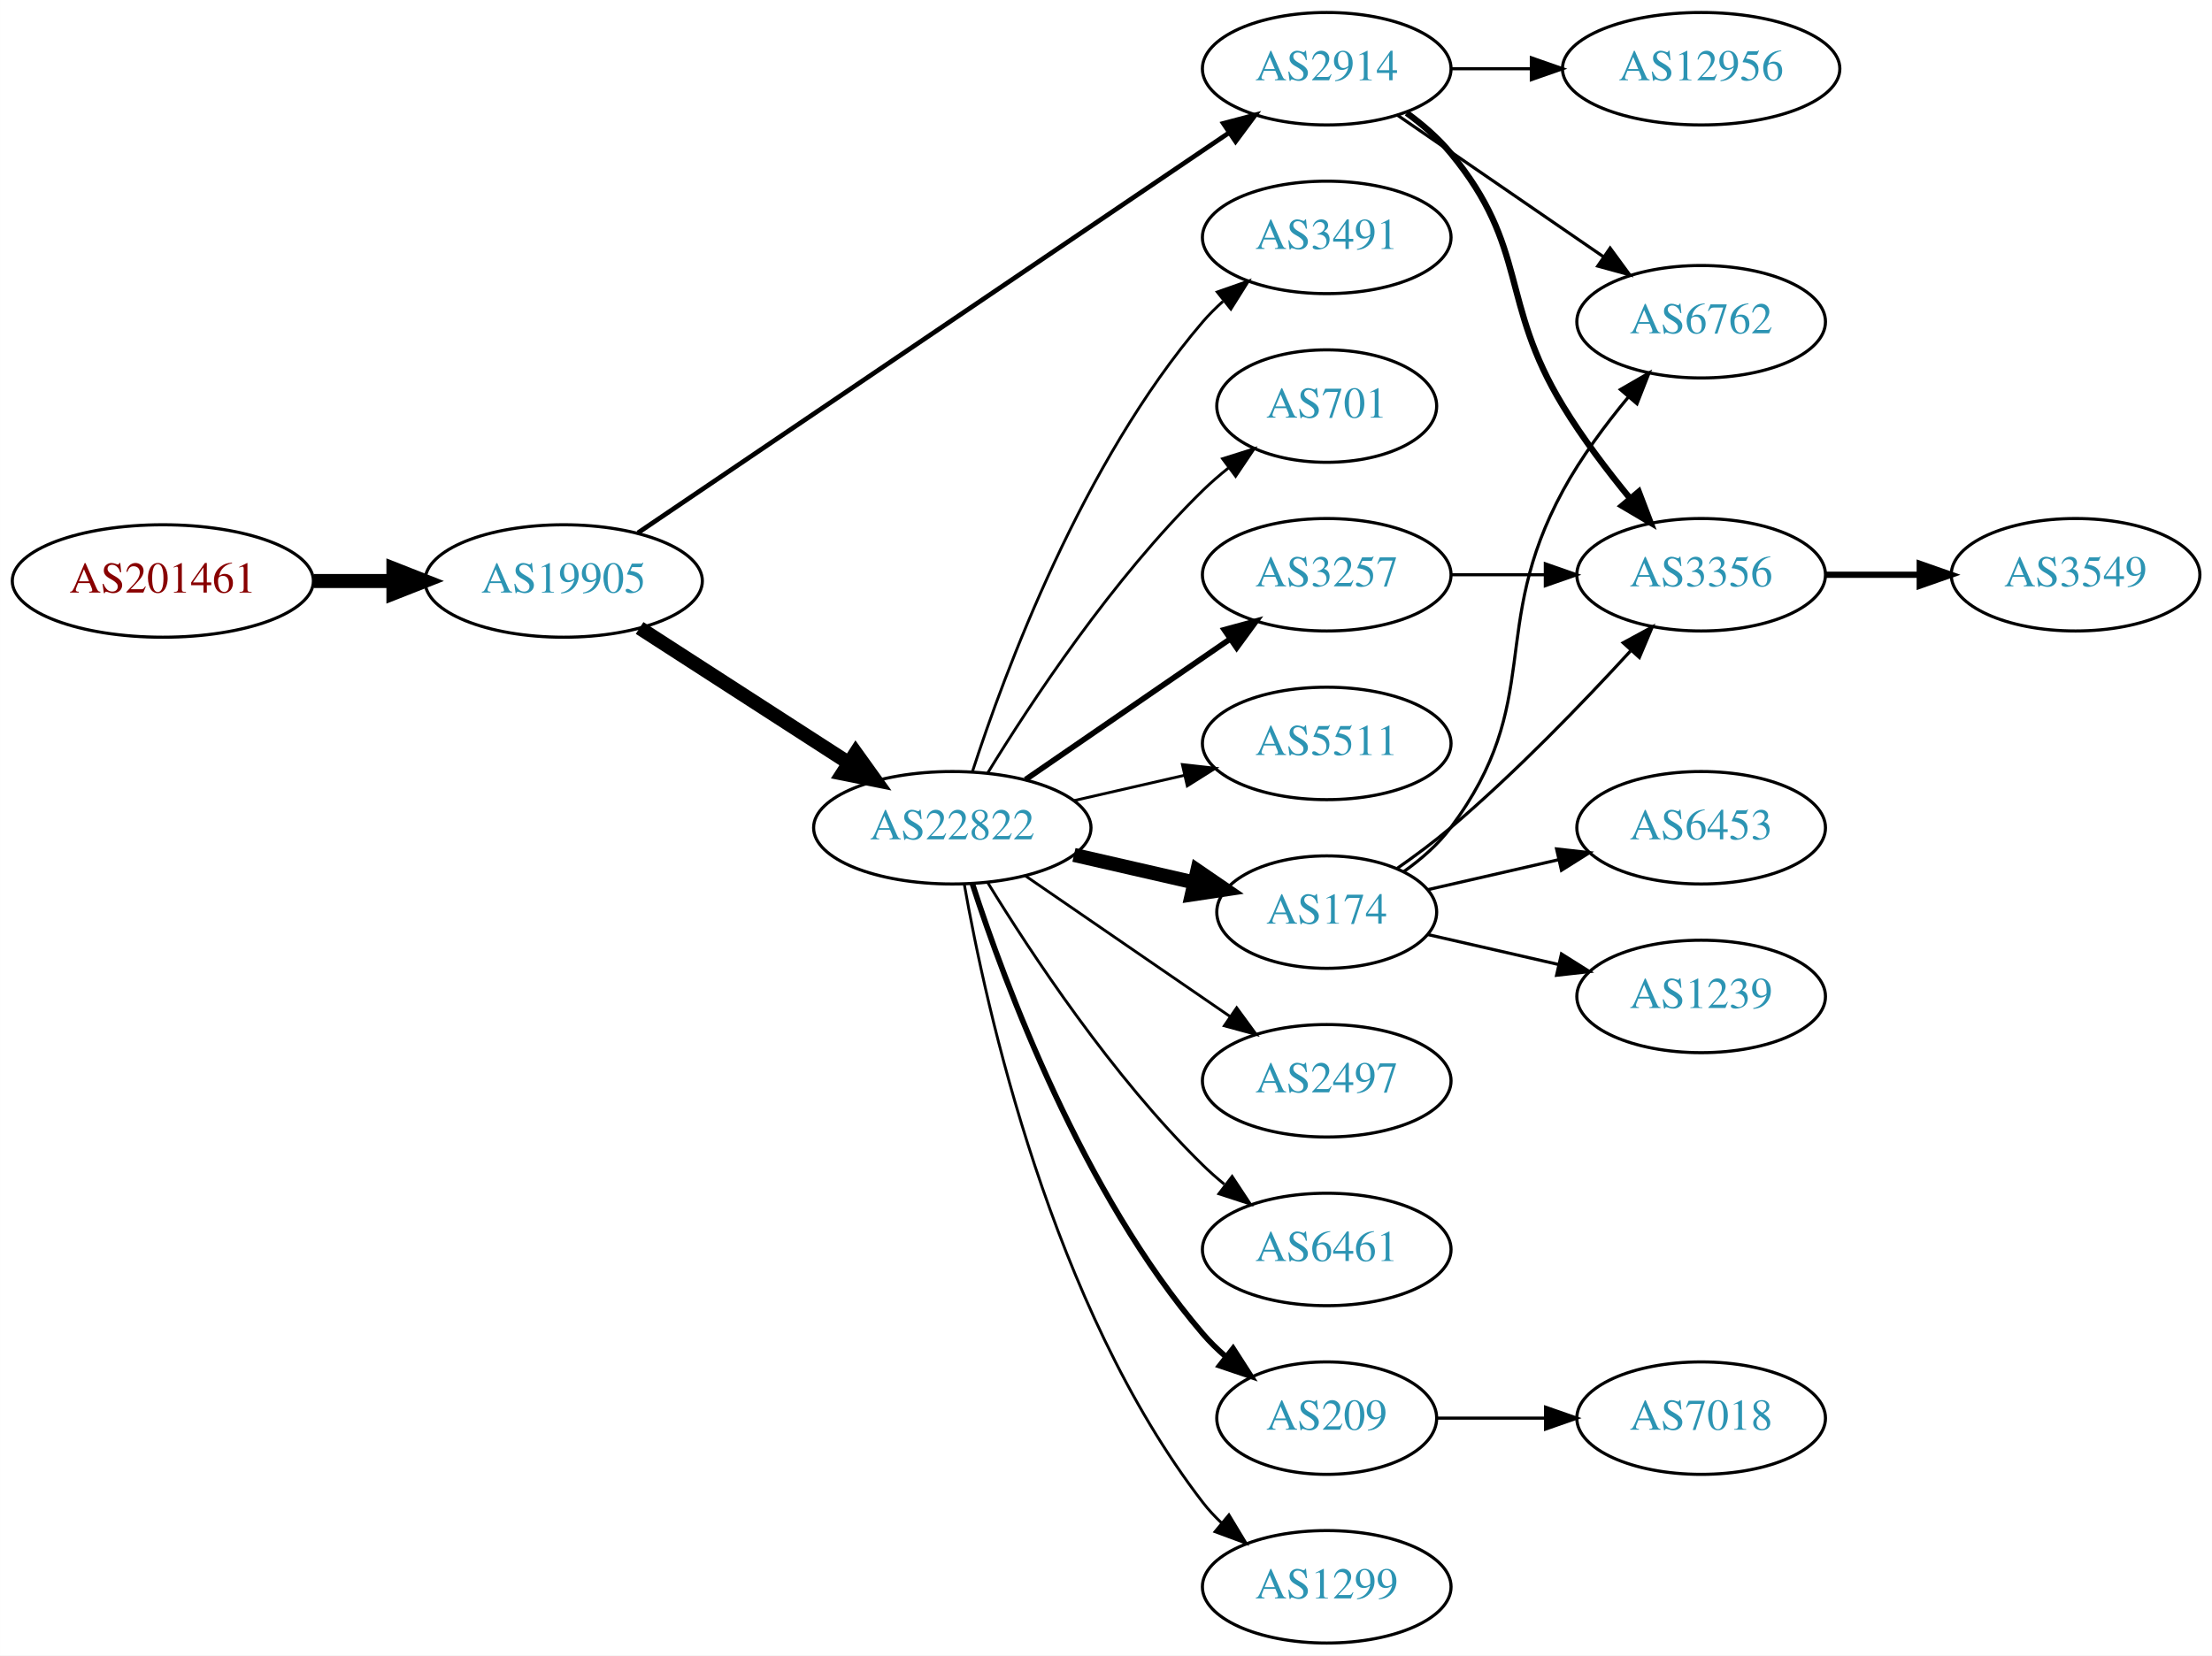
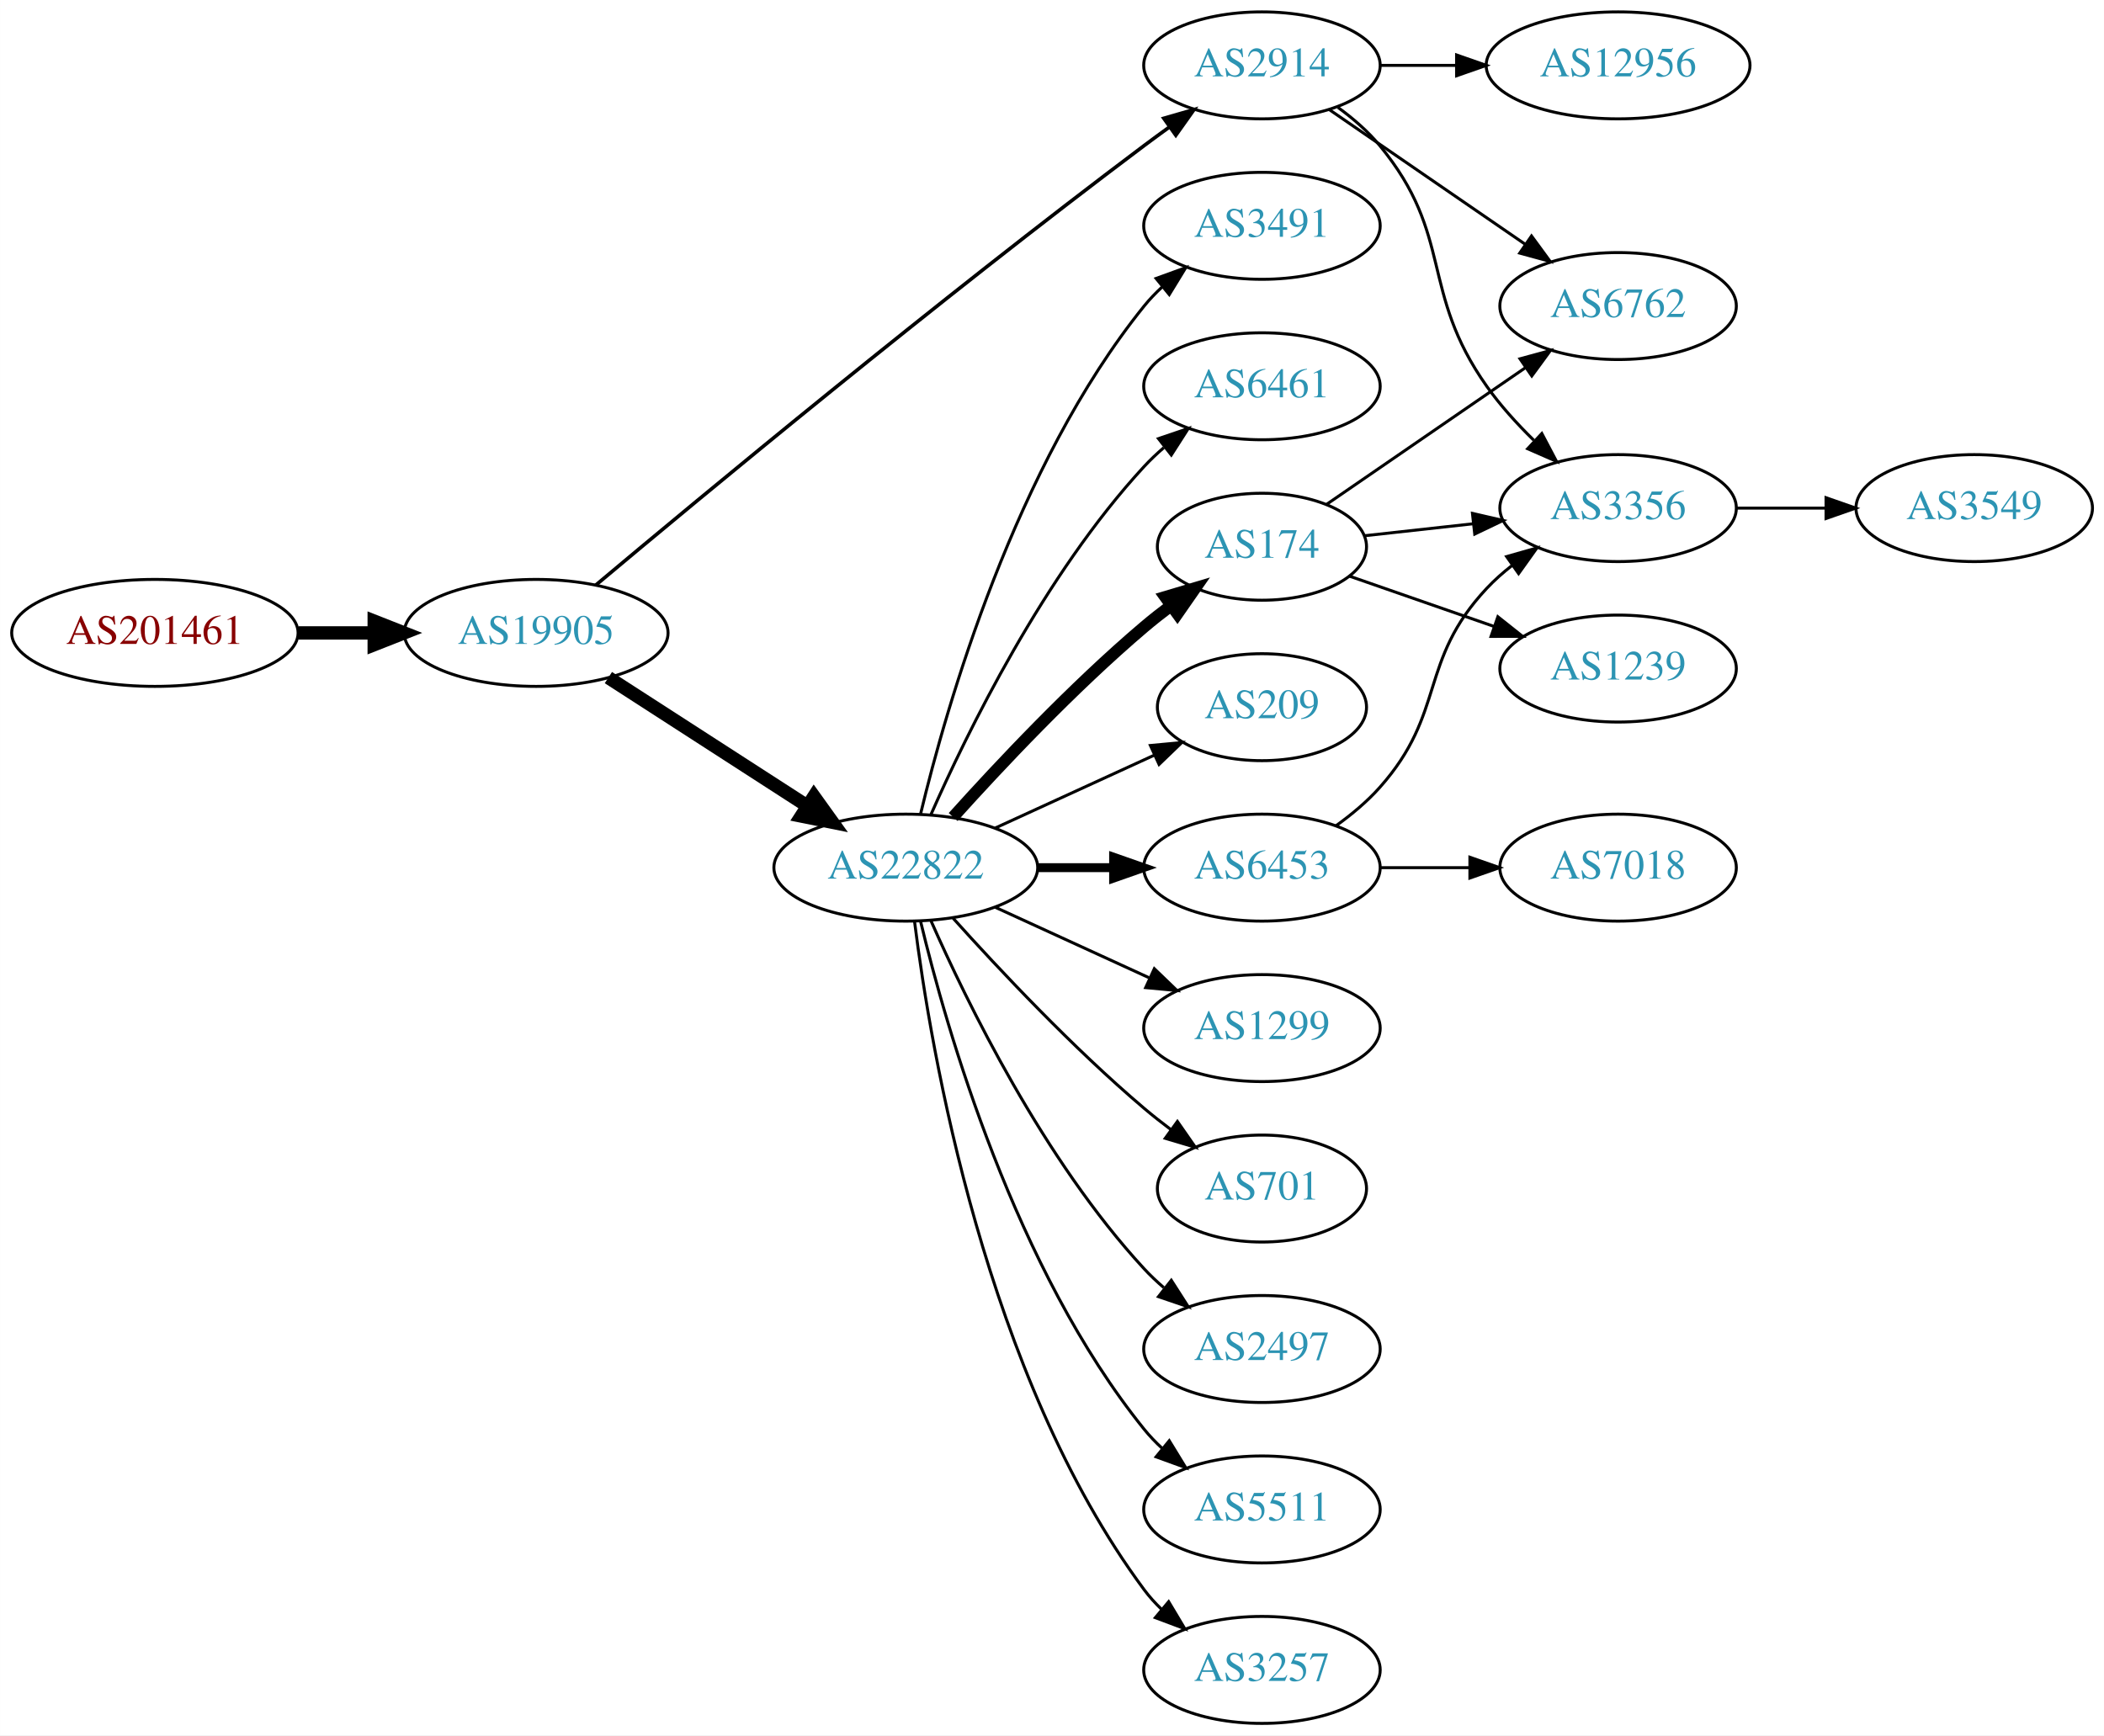
- <svg xmlns="http://www.w3.org/2000/svg" xmlns:xlink="http://www.w3.org/1999/xlink" width="708pt" height="530pt" viewBox="0.00 0.00 707.95 530.00">
-   <g id="graph0" class="graph" transform="scale(1 1) rotate(0) translate(4 526)">
-     <polygon fill="white" stroke="none" points="-4,4 -4,-526 703.954,-526 703.954,4 -4,4" />
+ <svg xmlns="http://www.w3.org/2000/svg" xmlns:xlink="http://www.w3.org/1999/xlink" width="708pt" height="584pt" viewBox="0.00 0.00 707.95 584.00">
+   <g id="graph0" class="graph" transform="scale(1 1) rotate(0) translate(4 580)">
+     <polygon fill="white" stroke="none" points="-4,4 -4,-580 703.954,-580 703.954,4 -4,4" />
    <g id="node1" class="node">
      <g id="a_node1">
        <a xlink:href="/asn/201461" xlink:title="AS201461 ~ bwin.party services (Austria) GmbH [AT]">
-           <ellipse fill="#ffffff" stroke="black" cx="48.096" cy="-340" rx="48.192" ry="18" />
-           <text text-anchor="middle" x="48.096" y="-336.3" font-family="Times,serif" font-size="14.00" fill="#880000">AS201461</text>
+           <ellipse fill="#ffffff" stroke="black" cx="48.096" cy="-367" rx="48.192" ry="18" />
+           <text text-anchor="middle" x="48.096" y="-363.3" font-family="Times,serif" font-size="14.00" fill="#880000">AS201461</text>
        </a>
      </g>
    </g>
    <g id="node2" class="node">
      <g id="a_node2">
        <a xlink:href="/asn/19905" xlink:title="AS19905 ~ NeuStar, Inc. [US]">
-           <ellipse fill="#ffffff" stroke="black" cx="176.388" cy="-340" rx="44.393" ry="18" />
-           <text text-anchor="middle" x="176.388" y="-336.3" font-family="Times,serif" font-size="14.00" fill="#2c94b3">AS19905</text>
+           <ellipse fill="#ffffff" stroke="black" cx="176.388" cy="-367" rx="44.393" ry="18" />
+           <text text-anchor="middle" x="176.388" y="-363.3" font-family="Times,serif" font-size="14.00" fill="#2c94b3">AS19905</text>
        </a>
      </g>
    </g>
    <g id="edge1" class="edge">
-       <path fill="none" stroke="black" stroke-width="4.5" d="M96.481,-340C104.742,-340 113.386,-340 121.799,-340" />
-       <polygon fill="black" stroke="black" stroke-width="4.5" points="121.904,-343.938 131.904,-340 121.904,-336.063 121.904,-343.938" />
+       <path fill="none" stroke="black" stroke-width="4.5" d="M96.481,-367C104.742,-367 113.386,-367 121.799,-367" />
+       <polygon fill="black" stroke="black" stroke-width="4.5" points="121.904,-370.938 131.904,-367 121.904,-363.063 121.904,-370.938" />
    </g>
    <g id="node3" class="node">
      <g id="a_node3">
        <a xlink:href="/asn/22822" xlink:title="AS22822 ~ Limelight Networks, Inc. [US]">
-           <ellipse fill="#ffffff" stroke="black" cx="300.78" cy="-261" rx="44.393" ry="18" />
-           <text text-anchor="middle" x="300.78" y="-257.3" font-family="Times,serif" font-size="14.00" fill="#2c94b3">AS22822</text>
+           <ellipse fill="#ffffff" stroke="black" cx="300.78" cy="-288" rx="44.393" ry="18" />
+           <text text-anchor="middle" x="300.78" y="-284.3" font-family="Times,serif" font-size="14.00" fill="#2c94b3">AS22822</text>
        </a>
      </g>
    </g>
    <g id="edge2" class="edge">
-       <path fill="none" stroke="black" stroke-width="4.5" d="M200.697,-324.955C219.631,-312.733 246.544,-295.362 267.543,-281.808" />
-       <polygon fill="black" stroke="black" stroke-width="4.5" points="269.874,-284.99 276.14,-276.258 265.603,-278.373 269.874,-284.99" />
+       <path fill="none" stroke="black" stroke-width="4.5" d="M200.697,-351.955C219.631,-339.733 246.544,-322.362 267.543,-308.808" />
+       <polygon fill="black" stroke="black" stroke-width="4.5" points="269.874,-311.99 276.14,-303.258 265.603,-305.373 269.874,-311.99" />
    </g>
    <g id="node4" class="node">
      <g id="a_node4">
        <a xlink:href="/asn/2914" xlink:title="AS2914 ~ NTT America, Inc. [US]">
-           <ellipse fill="#ffffff" stroke="black" cx="420.622" cy="-504" rx="39.794" ry="18" />
-           <text text-anchor="middle" x="420.622" y="-500.3" font-family="Times,serif" font-size="14.00" fill="#2c94b3">AS2914</text>
+           <ellipse fill="#ffffff" stroke="black" cx="420.622" cy="-558" rx="39.794" ry="18" />
+           <text text-anchor="middle" x="420.622" y="-554.3" font-family="Times,serif" font-size="14.00" fill="#2c94b3">AS2914</text>
        </a>
      </g>
    </g>
    <g id="edge3" class="edge">
-       <path fill="none" stroke="black" stroke-width="1.5" d="M200.176,-355.429C244.063,-385.141 340.304,-450.299 389.448,-483.571" />
-       <polygon fill="black" stroke="black" stroke-width="1.5" points="387.527,-486.497 397.769,-489.205 391.451,-480.7 387.527,-486.497" />
+       <path fill="none" stroke="black" stroke-width="1.2" d="M196.409,-383.049C232.027,-412.935 311.468,-478.819 380.976,-531 383.743,-533.078 386.651,-535.205 389.577,-537.31" />
+       <polygon fill="black" stroke="black" stroke-width="1.2" points="387.588,-540.191 397.77,-543.12 391.637,-534.481 387.588,-540.191" />
    </g>
    <g id="node5" class="node">
      <g id="a_node5">
-         <a xlink:href="/asn/3257" xlink:title="AS3257 ~ GTT [DE]">
-           <ellipse fill="#ffffff" stroke="black" cx="420.622" cy="-342" rx="39.794" ry="18" />
-           <text text-anchor="middle" x="420.622" y="-338.3" font-family="Times,serif" font-size="14.00" fill="#2c94b3">AS3257</text>
+         <a xlink:href="/asn/174" xlink:title="AS174 ~ Cogent Communications [US]">
+           <ellipse fill="#ffffff" stroke="black" cx="420.622" cy="-396" rx="35.194" ry="18" />
+           <text text-anchor="middle" x="420.622" y="-392.3" font-family="Times,serif" font-size="14.00" fill="#2c94b3">AS174</text>
        </a>
      </g>
    </g>
    <g id="edge4" class="edge">
-       <path fill="none" stroke="black" stroke-width="1.8" d="M324.222,-276.426C342.804,-289.198 369.365,-307.455 389.744,-321.463" />
-       <polygon fill="black" stroke="black" stroke-width="1.8" points="387.835,-324.398 398.058,-327.178 391.8,-318.629 387.835,-324.398" />
+       <path fill="none" stroke="black" stroke-width="4" d="M316.712,-305.044C332.038,-322.097 356.974,-348.65 380.976,-369 383.828,-371.418 386.893,-373.833 390.004,-376.169" />
+       <polygon fill="black" stroke="black" stroke-width="4" points="388.077,-379.095 398.232,-382.116 392.178,-373.422 388.077,-379.095" />
    </g>
    <g id="node6" class="node">
      <g id="a_node6">
-         <a xlink:href="/asn/174" xlink:title="AS174 ~ Cogent Communications [US]">
-           <ellipse fill="#ffffff" stroke="black" cx="420.622" cy="-234" rx="35.194" ry="18" />
-           <text text-anchor="middle" x="420.622" y="-230.3" font-family="Times,serif" font-size="14.00" fill="#2c94b3">AS174</text>
+         <a xlink:href="/asn/1299" xlink:title="AS1299 ~ Telia Carrier [EU]">
+           <ellipse fill="#ffffff" stroke="black" cx="420.622" cy="-234" rx="39.794" ry="18" />
+           <text text-anchor="middle" x="420.622" y="-230.3" font-family="Times,serif" font-size="14.00" fill="#2c94b3">AS1299</text>
        </a>
      </g>
    </g>
    <g id="edge5" class="edge">
-       <path fill="none" stroke="black" stroke-width="4.5" d="M339.714,-252.308C352.032,-249.486 365.756,-246.342 378.307,-243.466" />
-       <polygon fill="black" stroke="black" stroke-width="4.5" points="379.204,-247.3 388.072,-241.229 377.445,-239.624 379.204,-247.3" />
+       <path fill="none" stroke="black" d="M330.909,-274.652C346.521,-267.498 365.918,-258.609 382.59,-250.97" />
+       <polygon fill="black" stroke="black" points="384.409,-253.986 392.042,-246.638 381.493,-247.622 384.409,-253.986" />
    </g>
    <g id="node7" class="node">
      <g id="a_node7">
-         <a xlink:href="/asn/2497" xlink:title="AS2497 ~ Internet Initiative Japan Inc. [JP]">
-           <ellipse fill="#ffffff" stroke="black" cx="420.622" cy="-180" rx="39.794" ry="18" />
-           <text text-anchor="middle" x="420.622" y="-176.3" font-family="Times,serif" font-size="14.00" fill="#2c94b3">AS2497</text>
+         <a xlink:href="/asn/701" xlink:title="AS701 ~ UUNET [US]">
+           <ellipse fill="#ffffff" stroke="black" cx="420.622" cy="-180" rx="35.194" ry="18" />
+           <text text-anchor="middle" x="420.622" y="-176.3" font-family="Times,serif" font-size="14.00" fill="#2c94b3">AS701</text>
        </a>
      </g>
    </g>
    <g id="edge6" class="edge">
-       <path fill="none" stroke="black" stroke-width="0.9" d="M324.222,-245.574C342.804,-232.802 369.365,-214.545 389.744,-200.537" />
-       <polygon fill="black" stroke="black" stroke-width="0.9" points="391.8,-203.371 398.058,-194.822 387.835,-197.602 391.8,-203.371" />
+       <path fill="none" stroke="black" d="M316.712,-270.956C332.038,-253.903 356.974,-227.35 380.976,-207 383.828,-204.582 386.893,-202.167 390.004,-199.831" />
+       <polygon fill="black" stroke="black" points="392.178,-202.578 398.232,-193.884 388.077,-196.905 392.178,-202.578" />
    </g>
    <g id="node8" class="node">
      <g id="a_node8">
-         <a xlink:href="/asn/6461" xlink:title="AS6461 ~ Zayo Bandwidth [US]">
-           <ellipse fill="#ffffff" stroke="black" cx="420.622" cy="-126" rx="39.794" ry="18" />
-           <text text-anchor="middle" x="420.622" y="-122.3" font-family="Times,serif" font-size="14.00" fill="#2c94b3">AS6461</text>
+         <a xlink:href="/asn/6453" xlink:title="AS6453 ~ TATA COMMUNICATIONS (AMERICA) INC [US]">
+           <ellipse fill="#ffffff" stroke="black" cx="420.622" cy="-288" rx="39.794" ry="18" />
+           <text text-anchor="middle" x="420.622" y="-284.3" font-family="Times,serif" font-size="14.00" fill="#2c94b3">AS6453</text>
        </a>
      </g>
    </g>
    <g id="edge7" class="edge">
-       <path fill="none" stroke="black" stroke-width="0.9" d="M312.045,-243.56C325.854,-221.009 352.043,-181.278 380.976,-153 383.116,-150.908 385.433,-148.863 387.833,-146.894" />
-       <polygon fill="black" stroke="black" stroke-width="0.9" points="390.343,-149.382 396.175,-140.536 386.1,-143.815 390.343,-149.382" />
+       <path fill="none" stroke="black" stroke-width="3" d="M344.991,-288C353.303,-288 362.066,-288 370.548,-288" />
+       <polygon fill="black" stroke="black" stroke-width="3" points="370.707,-291.5 380.707,-288 370.707,-284.5 370.707,-291.5" />
    </g>
    <g id="node9" class="node">
      <g id="a_node9">
-         <a xlink:href="/asn/209" xlink:title="AS209 ~ CenturyLink Communications, LLC [US]">
-           <ellipse fill="#ffffff" stroke="black" cx="420.622" cy="-72" rx="35.194" ry="18" />
-           <text text-anchor="middle" x="420.622" y="-68.3" font-family="Times,serif" font-size="14.00" fill="#2c94b3">AS209</text>
+         <a xlink:href="/asn/2497" xlink:title="AS2497 ~ Internet Initiative Japan Inc. [JP]">
+           <ellipse fill="#ffffff" stroke="black" cx="420.622" cy="-126" rx="39.794" ry="18" />
+           <text text-anchor="middle" x="420.622" y="-122.3" font-family="Times,serif" font-size="14.00" fill="#2c94b3">AS2497</text>
        </a>
      </g>
    </g>
    <g id="edge8" class="edge">
-       <path fill="none" stroke="black" stroke-width="1.8" d="M307.227,-243.009C317.541,-211.184 342.403,-144.073 380.976,-99 383.158,-96.45 385.632,-94.025 388.249,-91.749" />
-       <polygon fill="black" stroke="black" stroke-width="1.8" points="390.654,-94.312 396.379,-85.397 386.344,-88.796 390.654,-94.312" />
+       <path fill="none" stroke="black" d="M309.196,-270.239C321.264,-242.817 347.235,-189.527 380.976,-153 383.006,-150.802 385.245,-148.681 387.591,-146.66" />
+       <polygon fill="black" stroke="black" points="390.118,-149.126 395.835,-140.206 385.804,-143.614 390.118,-149.126" />
    </g>
    <g id="node10" class="node">
      <g id="a_node10">
-         <a xlink:href="/asn/1299" xlink:title="AS1299 ~ Telia Carrier [EU]">
-           <ellipse fill="#ffffff" stroke="black" cx="420.622" cy="-18" rx="39.794" ry="18" />
-           <text text-anchor="middle" x="420.622" y="-14.3" font-family="Times,serif" font-size="14.00" fill="#2c94b3">AS1299</text>
+         <a xlink:href="/asn/5511" xlink:title="AS5511 ~ Orange S.A. [FR]">
+           <ellipse fill="#ffffff" stroke="black" cx="420.622" cy="-72" rx="39.794" ry="18" />
+           <text text-anchor="middle" x="420.622" y="-68.3" font-family="Times,serif" font-size="14.00" fill="#2c94b3">AS5511</text>
        </a>
      </g>
    </g>
    <g id="edge9" class="edge">
-       <path fill="none" stroke="black" stroke-width="0.9" d="M304.598,-243.01C311.526,-203.565 332.482,-107.975 380.976,-45 382.755,-42.69 384.787,-40.5 386.968,-38.441" />
-       <polygon fill="black" stroke="black" stroke-width="0.9" points="389.324,-41.034 394.8,-31.964 384.863,-35.639 389.324,-41.034" />
+       <path fill="none" stroke="black" d="M305.773,-269.842C314.384,-233.974 337.525,-152.854 380.976,-99 382.807,-96.731 384.876,-94.57 387.083,-92.532" />
+       <polygon fill="black" stroke="black" points="389.434,-95.131 394.965,-86.094 385.006,-89.709 389.434,-95.131" />
    </g>
    <g id="node11" class="node">
      <g id="a_node11">
-         <a xlink:href="/asn/3491" xlink:title="AS3491 ~ PCCW Global, Inc. [US]">
-           <ellipse fill="#ffffff" stroke="black" cx="420.622" cy="-450" rx="39.794" ry="18" />
-           <text text-anchor="middle" x="420.622" y="-446.3" font-family="Times,serif" font-size="14.00" fill="#2c94b3">AS3491</text>
+         <a xlink:href="/asn/3257" xlink:title="AS3257 ~ GTT [DE]">
+           <ellipse fill="#ffffff" stroke="black" cx="420.622" cy="-18" rx="39.794" ry="18" />
+           <text text-anchor="middle" x="420.622" y="-14.3" font-family="Times,serif" font-size="14.00" fill="#2c94b3">AS3257</text>
        </a>
      </g>
    </g>
    <g id="edge10" class="edge">
-       <path fill="none" stroke="black" stroke-width="0.9" d="M307.227,-278.991C317.541,-310.816 342.403,-377.927 380.976,-423 382.922,-425.274 385.1,-427.449 387.404,-429.507" />
-       <polygon fill="black" stroke="black" stroke-width="0.9" points="385.574,-432.524 395.573,-436.027 389.941,-427.053 385.574,-432.524" />
+       <path fill="none" stroke="black" d="M303.739,-269.735C309.145,-226.671 327.591,-116.998 380.976,-45 382.712,-42.658 384.714,-40.445 386.874,-38.37" />
+       <polygon fill="black" stroke="black" points="389.234,-40.959 394.667,-31.863 384.747,-35.586 389.234,-40.959" />
    </g>
    <g id="node12" class="node">
      <g id="a_node12">
-         <a xlink:href="/asn/701" xlink:title="AS701 ~ UUNET [US]">
-           <ellipse fill="#ffffff" stroke="black" cx="420.622" cy="-396" rx="35.194" ry="18" />
-           <text text-anchor="middle" x="420.622" y="-392.3" font-family="Times,serif" font-size="14.00" fill="#2c94b3">AS701</text>
+         <a xlink:href="/asn/3491" xlink:title="AS3491 ~ PCCW Global, Inc. [US]">
+           <ellipse fill="#ffffff" stroke="black" cx="420.622" cy="-504" rx="39.794" ry="18" />
+           <text text-anchor="middle" x="420.622" y="-500.3" font-family="Times,serif" font-size="14.00" fill="#2c94b3">AS3491</text>
        </a>
      </g>
    </g>
    <g id="edge11" class="edge">
-       <path fill="none" stroke="black" stroke-width="0.9" d="M312.045,-278.44C325.854,-300.991 352.043,-340.722 380.976,-369 383.511,-371.478 386.295,-373.89 389.17,-376.188" />
-       <polygon fill="black" stroke="black" stroke-width="0.9" points="387.279,-379.144 397.387,-382.321 391.466,-373.535 387.279,-379.144" />
+       <path fill="none" stroke="black" d="M305.773,-306.158C314.384,-342.026 337.525,-423.146 380.976,-477 382.807,-479.269 384.876,-481.43 387.083,-483.468" />
+       <polygon fill="black" stroke="black" points="385.006,-486.291 394.965,-489.906 389.434,-480.869 385.006,-486.291" />
    </g>
    <g id="node13" class="node">
      <g id="a_node13">
-         <a xlink:href="/asn/5511" xlink:title="AS5511 ~ Orange S.A. [FR]">
-           <ellipse fill="#ffffff" stroke="black" cx="420.622" cy="-288" rx="39.794" ry="18" />
-           <text text-anchor="middle" x="420.622" y="-284.3" font-family="Times,serif" font-size="14.00" fill="#2c94b3">AS5511</text>
+         <a xlink:href="/asn/6461" xlink:title="AS6461 ~ Zayo Bandwidth [US]">
+           <ellipse fill="#ffffff" stroke="black" cx="420.622" cy="-450" rx="39.794" ry="18" />
+           <text text-anchor="middle" x="420.622" y="-446.3" font-family="Times,serif" font-size="14.00" fill="#2c94b3">AS6461</text>
        </a>
      </g>
    </g>
    <g id="edge12" class="edge">
-       <path fill="none" stroke="black" stroke-width="0.9" d="M339.714,-269.692C350.955,-272.267 363.368,-275.111 374.991,-277.774" />
-       <polygon fill="black" stroke="black" stroke-width="0.9" points="374.424,-281.235 384.953,-280.057 375.987,-274.412 374.424,-281.235" />
+       <path fill="none" stroke="black" d="M309.196,-305.761C321.264,-333.183 347.235,-386.473 380.976,-423 383.006,-425.198 385.245,-427.319 387.591,-429.34" />
+       <polygon fill="black" stroke="black" points="385.804,-432.386 395.835,-435.794 390.118,-426.874 385.804,-432.386" />
    </g>
    <g id="node14" class="node">
      <g id="a_node14">
-         <a xlink:href="/asn/6762" xlink:title="AS6762 ~ TELECOM ITALIA SPARKLE S.p.A. [IT]">
-           <ellipse fill="#ffffff" stroke="black" cx="540.465" cy="-423" rx="39.794" ry="18" />
-           <text text-anchor="middle" x="540.465" y="-419.3" font-family="Times,serif" font-size="14.00" fill="#2c94b3">AS6762</text>
-         </a>
-       </g>
-     </g>
-     <g id="edge19" class="edge">
-       <path fill="none" stroke="black" d="M443.236,-489.143C461.725,-476.435 488.539,-458.005 509.168,-443.825" />
-       <polygon fill="black" stroke="black" points="511.33,-446.586 517.589,-438.037 507.365,-440.817 511.33,-446.586" />
+         <a xlink:href="/asn/209" xlink:title="AS209 ~ CenturyLink Communications, LLC [US]">
+           <ellipse fill="#ffffff" stroke="black" cx="420.622" cy="-342" rx="35.194" ry="18" />
+           <text text-anchor="middle" x="420.622" y="-338.3" font-family="Times,serif" font-size="14.00" fill="#2c94b3">AS209</text>
+         </a>
+       </g>
+     </g>
+     <g id="edge13" class="edge">
+       <path fill="none" stroke="black" d="M330.909,-301.348C347.127,-308.78 367.43,-318.083 384.519,-325.914" />
+       <polygon fill="black" stroke="black" points="383.087,-329.108 393.636,-330.092 386.003,-322.744 383.087,-329.108" />
+     </g>
+     <g id="node16" class="node">
+       <g id="a_node16">
+         <a xlink:href="/asn/3356" xlink:title="AS3356 ~ LEVEL3 [US]">
+           <ellipse fill="#ffffff" stroke="black" cx="540.465" cy="-409" rx="39.794" ry="18" />
+           <text text-anchor="middle" x="540.465" y="-405.3" font-family="Times,serif" font-size="14.00" fill="#2c94b3">AS3356</text>
+         </a>
+       </g>
+     </g>
+     <g id="edge20" class="edge">
+       <path fill="none" stroke="black" d="M446.203,-543.844C451.297,-540.128 456.311,-535.799 460.269,-531 485.333,-500.606 473.544,-482.181 496.269,-450 500.779,-443.613 506.394,-437.421 512.068,-431.867" />
+       <polygon fill="black" stroke="black" points="514.803,-434.103 519.743,-424.73 510.036,-428.977 514.803,-434.103" />
    </g>
    <g id="node17" class="node">
      <g id="a_node17">
-         <a xlink:href="/asn/3356" xlink:title="AS3356 ~ LEVEL3 [US]">
-           <ellipse fill="#ffffff" stroke="black" cx="540.465" cy="-342" rx="39.794" ry="18" />
-           <text text-anchor="middle" x="540.465" y="-338.3" font-family="Times,serif" font-size="14.00" fill="#2c94b3">AS3356</text>
-         </a>
-       </g>
-     </g>
-     <g id="edge17" class="edge">
-       <path fill="none" stroke="black" stroke-width="2" d="M446.203,-489.844C451.297,-486.128 456.311,-481.799 460.269,-477 485.333,-446.606 475.796,-429.658 496.269,-396 502.478,-385.791 510.389,-375.358 517.739,-366.418" />
-       <polygon fill="black" stroke="black" stroke-width="2" points="520.496,-368.578 524.267,-358.677 515.145,-364.065 520.496,-368.578" />
+         <a xlink:href="/asn/6762" xlink:title="AS6762 ~ TELECOM ITALIA SPARKLE S.p.A. [IT]">
+           <ellipse fill="#ffffff" stroke="black" cx="540.465" cy="-477" rx="39.794" ry="18" />
+           <text text-anchor="middle" x="540.465" y="-473.3" font-family="Times,serif" font-size="14.00" fill="#2c94b3">AS6762</text>
+         </a>
+       </g>
+     </g>
+     <g id="edge21" class="edge">
+       <path fill="none" stroke="black" d="M443.236,-543.143C461.725,-530.435 488.539,-512.005 509.168,-497.825" />
+       <polygon fill="black" stroke="black" points="511.33,-500.586 517.589,-492.037 507.365,-494.817 511.33,-500.586" />
+     </g>
+     <g id="node20" class="node">
+       <g id="a_node20">
+         <a xlink:href="/asn/12956" xlink:title="AS12956 ~ TELXIUS [ES]">
+           <ellipse fill="#ffffff" stroke="black" cx="540.465" cy="-558" rx="44.393" ry="18" />
+           <text text-anchor="middle" x="540.465" y="-554.3" font-family="Times,serif" font-size="14.00" fill="#2c94b3">AS12956</text>
+         </a>
+       </g>
+     </g>
+     <g id="edge22" class="edge">
+       <path fill="none" stroke="black" d="M460.535,-558C468.637,-558 477.313,-558 485.839,-558" />
+       <polygon fill="black" stroke="black" points="486.117,-561.5 496.117,-558 486.117,-554.5 486.117,-561.5" />
+     </g>
+     <g id="node15" class="node">
+       <g id="a_node15">
+         <a xlink:href="/asn/1239" xlink:title="AS1239 ~ Sprint [US]">
+           <ellipse fill="#ffffff" stroke="black" cx="540.465" cy="-355" rx="39.794" ry="18" />
+           <text text-anchor="middle" x="540.465" y="-351.3" font-family="Times,serif" font-size="14.00" fill="#2c94b3">AS1239</text>
+         </a>
+       </g>
+     </g>
+     <g id="edge14" class="edge">
+       <path fill="none" stroke="black" d="M450.149,-386.075C464.702,-381.012 482.663,-374.763 498.652,-369.2" />
+       <polygon fill="black" stroke="black" points="500.011,-372.433 508.306,-365.841 497.711,-365.821 500.011,-372.433" />
+     </g>
+     <g id="edge15" class="edge">
+       <path fill="none" stroke="black" d="M455.076,-399.691C466.452,-400.946 479.397,-402.374 491.673,-403.728" />
+       <polygon fill="black" stroke="black" points="491.455,-407.225 501.779,-404.843 492.223,-400.267 491.455,-407.225" />
+     </g>
+     <g id="edge16" class="edge">
+       <path fill="none" stroke="black" d="M442.419,-410.295C461.002,-423.068 488.453,-441.937 509.421,-456.349" />
+       <polygon fill="black" stroke="black" points="507.455,-459.245 517.679,-462.025 511.421,-453.476 507.455,-459.245" />
+     </g>
+     <g id="edge18" class="edge">
+       <path fill="none" stroke="black" d="M445.538,-302.09C450.78,-305.86 456.026,-310.23 460.269,-315 482.736,-340.257 473.162,-357.326 496.269,-382 498.838,-384.743 501.745,-387.32 504.806,-389.71" />
+       <polygon fill="black" stroke="black" points="502.954,-392.687 513.145,-395.585 506.986,-386.964 502.954,-392.687" />
    </g>
    <g id="node18" class="node">
      <g id="a_node18">
-         <a xlink:href="/asn/12956" xlink:title="AS12956 ~ TELXIUS [ES]">
-           <ellipse fill="#ffffff" stroke="black" cx="540.465" cy="-504" rx="44.393" ry="18" />
-           <text text-anchor="middle" x="540.465" y="-500.3" font-family="Times,serif" font-size="14.00" fill="#2c94b3">AS12956</text>
-         </a>
-       </g>
-     </g>
-     <g id="edge18" class="edge">
-       <path fill="none" stroke="black" d="M460.535,-504C468.637,-504 477.313,-504 485.839,-504" />
-       <polygon fill="black" stroke="black" points="486.117,-507.5 496.117,-504 486.117,-500.5 486.117,-507.5" />
-     </g>
-     <g id="edge22" class="edge">
-       <path fill="none" stroke="black" d="M460.535,-342C470.088,-342 480.438,-342 490.401,-342" />
-       <polygon fill="black" stroke="black" points="490.593,-345.5 500.593,-342 490.593,-338.5 490.593,-345.5" />
-     </g>
-     <g id="edge13" class="edge">
-       <path fill="none" stroke="black" d="M445.348,-247.011C450.845,-250.919 456.253,-255.622 460.269,-261 490.54,-301.542 472.09,-324.554 496.269,-369 501.979,-379.497 509.778,-389.994 517.18,-398.904" />
-       <polygon fill="black" stroke="black" points="514.62,-401.296 523.793,-406.596 519.927,-396.732 514.62,-401.296" />
-     </g>
-     <g id="node15" class="node">
-       <g id="a_node15">
-         <a xlink:href="/asn/6453" xlink:title="AS6453 ~ TATA COMMUNICATIONS (AMERICA) INC [US]">
-           <ellipse fill="#ffffff" stroke="black" cx="540.465" cy="-261" rx="39.794" ry="18" />
-           <text text-anchor="middle" x="540.465" y="-257.3" font-family="Times,serif" font-size="14.00" fill="#2c94b3">AS6453</text>
-         </a>
-       </g>
-     </g>
-     <g id="edge14" class="edge">
-       <path fill="none" stroke="black" d="M452.893,-241.165C465.732,-244.106 480.836,-247.567 494.804,-250.767" />
-       <polygon fill="black" stroke="black" points="494.195,-254.219 504.724,-253.04 495.759,-247.395 494.195,-254.219" />
-     </g>
-     <g id="node16" class="node">
-       <g id="a_node16">
-         <a xlink:href="/asn/1239" xlink:title="AS1239 ~ Sprint [US]">
-           <ellipse fill="#ffffff" stroke="black" cx="540.465" cy="-207" rx="39.794" ry="18" />
-           <text text-anchor="middle" x="540.465" y="-203.3" font-family="Times,serif" font-size="14.00" fill="#2c94b3">AS1239</text>
-         </a>
-       </g>
-     </g>
-     <g id="edge15" class="edge">
-       <path fill="none" stroke="black" d="M452.893,-226.835C465.732,-223.894 480.836,-220.433 494.804,-217.233" />
-       <polygon fill="black" stroke="black" points="495.759,-220.605 504.724,-214.96 494.195,-213.781 495.759,-220.605" />
-     </g>
-     <g id="edge16" class="edge">
-       <path fill="none" stroke="black" d="M443.012,-247.884C448.777,-251.907 454.9,-256.448 460.269,-261 481.024,-278.597 502.478,-300.834 517.812,-317.554" />
-       <polygon fill="black" stroke="black" points="515.507,-320.221 524.819,-325.275 520.69,-315.517 515.507,-320.221" />
+         <a xlink:href="/asn/7018" xlink:title="AS7018 ~ AT&amp;T Services, Inc. [US]">
+           <ellipse fill="#ffffff" stroke="black" cx="540.465" cy="-288" rx="39.794" ry="18" />
+           <text text-anchor="middle" x="540.465" y="-284.3" font-family="Times,serif" font-size="14.00" fill="#2c94b3">AS7018</text>
+         </a>
+       </g>
+     </g>
+     <g id="edge17" class="edge">
+       <path fill="none" stroke="black" d="M460.535,-288C470.088,-288 480.438,-288 490.401,-288" />
+       <polygon fill="black" stroke="black" points="490.593,-291.5 500.593,-288 490.593,-284.5 490.593,-291.5" />
    </g>
    <g id="node19" class="node">
      <g id="a_node19">
-         <a xlink:href="/asn/7018" xlink:title="AS7018 ~ AT&amp;T Services, Inc. [US]">
-           <ellipse fill="#ffffff" stroke="black" cx="540.465" cy="-72" rx="39.794" ry="18" />
-           <text text-anchor="middle" x="540.465" y="-68.3" font-family="Times,serif" font-size="14.00" fill="#2c94b3">AS7018</text>
-         </a>
-       </g>
-     </g>
-     <g id="edge20" class="edge">
-       <path fill="none" stroke="black" d="M456.024,-72C466.848,-72 479.016,-72 490.642,-72" />
-       <polygon fill="black" stroke="black" points="490.673,-75.5 500.673,-72 490.673,-68.5 490.673,-75.5" />
-     </g>
-     <g id="node20" class="node">
-       <g id="a_node20">
        <a xlink:href="/asn/3549" xlink:title="AS3549 ~ Level 3 Parent, LLC [US]">
-           <ellipse fill="#ffffff" stroke="black" cx="660.307" cy="-342" rx="39.794" ry="18" />
-           <text text-anchor="middle" x="660.307" y="-338.3" font-family="Times,serif" font-size="14.00" fill="#2c94b3">AS3549</text>
-         </a>
-       </g>
-     </g>
-     <g id="edge21" class="edge">
-       <path fill="none" stroke="black" stroke-width="2" d="M580.377,-342C589.931,-342 600.28,-342 610.243,-342" />
-       <polygon fill="black" stroke="black" stroke-width="2" points="610.436,-345.5 620.436,-342 610.436,-338.5 610.436,-345.5" />
+           <ellipse fill="#ffffff" stroke="black" cx="660.307" cy="-409" rx="39.794" ry="18" />
+           <text text-anchor="middle" x="660.307" y="-405.3" font-family="Times,serif" font-size="14.00" fill="#2c94b3">AS3549</text>
+         </a>
+       </g>
+     </g>
+     <g id="edge19" class="edge">
+       <path fill="none" stroke="black" d="M580.377,-409C589.931,-409 600.28,-409 610.243,-409" />
+       <polygon fill="black" stroke="black" points="610.436,-412.5 620.436,-409 610.436,-405.5 610.436,-412.5" />
    </g>
  </g>
</svg>
